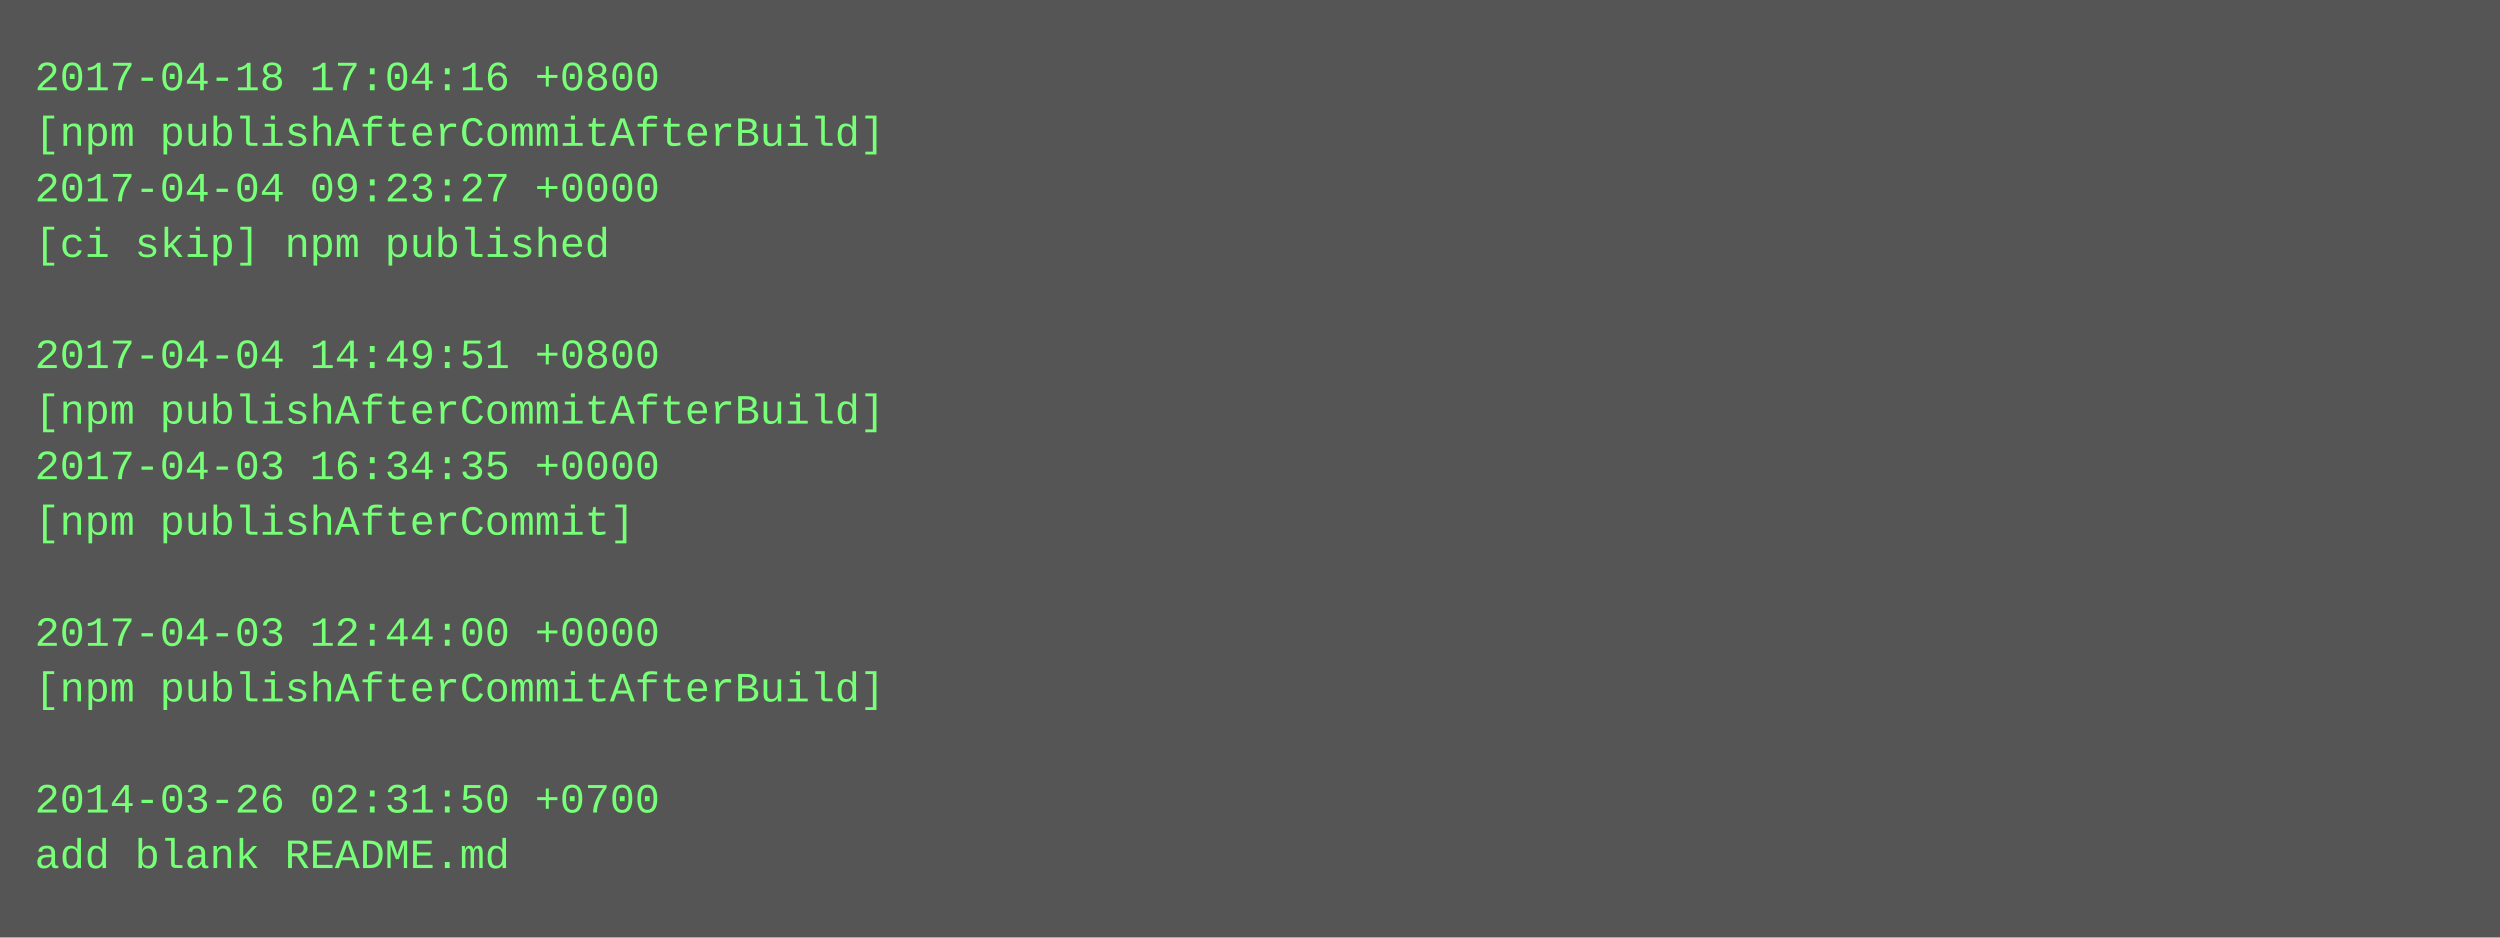
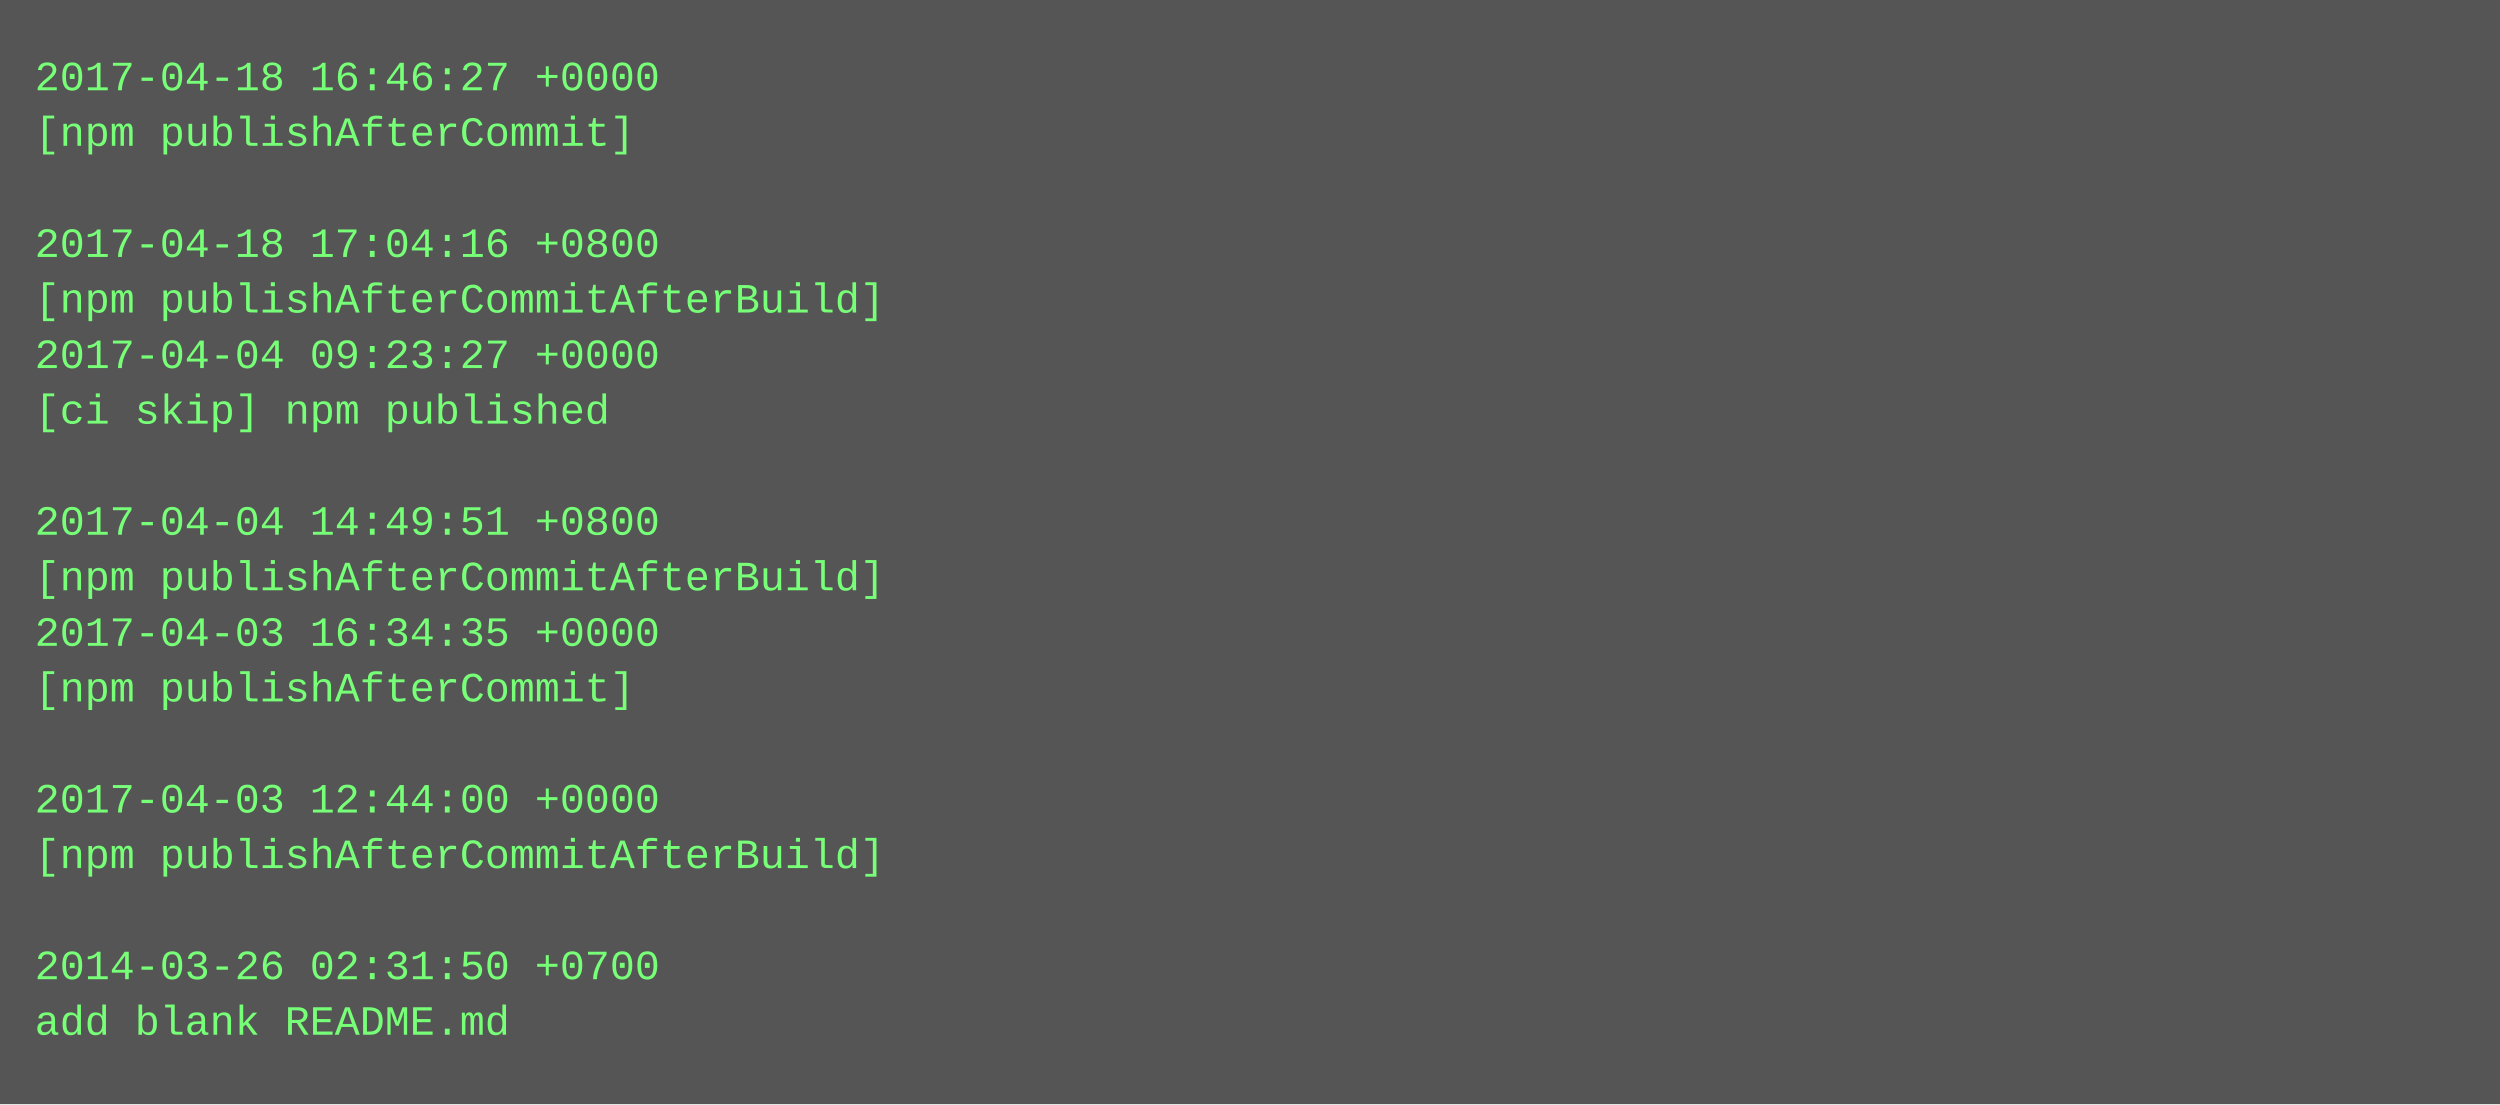
- <svg xmlns="http://www.w3.org/2000/svg" height="270" width="720">
-   <rect height="270" fill="#555" width="720" />
+ <svg xmlns="http://www.w3.org/2000/svg" height="318" width="720">
+   <rect height="318" fill="#555" width="720" />
  <text fill="#7f7" font-family="Courier New" font-size="12" xml:space="preserve">
-     <tspan x="10" y="26">2017-04-18 17:04:16 +0800</tspan>
-     <tspan x="10" y="42">[npm publishAfterCommitAfterBuild]</tspan>
-     <tspan x="10" y="58">2017-04-04 09:23:27 +0000</tspan>
-     <tspan x="10" y="74">[ci skip] npm published</tspan>
-     <tspan x="10" y="90" />
-     <tspan x="10" y="106">2017-04-04 14:49:51 +0800</tspan>
-     <tspan x="10" y="122">[npm publishAfterCommitAfterBuild]</tspan>
-     <tspan x="10" y="138">2017-04-03 16:34:35 +0000</tspan>
-     <tspan x="10" y="154">[npm publishAfterCommit]</tspan>
-     <tspan x="10" y="170" />
-     <tspan x="10" y="186">2017-04-03 12:44:00 +0000</tspan>
-     <tspan x="10" y="202">[npm publishAfterCommitAfterBuild]</tspan>
+     <tspan x="10" y="26">2017-04-18 16:46:27 +0000</tspan>
+     <tspan x="10" y="42">[npm publishAfterCommit]</tspan>
+     <tspan x="10" y="58" />
+     <tspan x="10" y="74">2017-04-18 17:04:16 +0800</tspan>
+     <tspan x="10" y="90">[npm publishAfterCommitAfterBuild]</tspan>
+     <tspan x="10" y="106">2017-04-04 09:23:27 +0000</tspan>
+     <tspan x="10" y="122">[ci skip] npm published</tspan>
+     <tspan x="10" y="138" />
+     <tspan x="10" y="154">2017-04-04 14:49:51 +0800</tspan>
+     <tspan x="10" y="170">[npm publishAfterCommitAfterBuild]</tspan>
+     <tspan x="10" y="186">2017-04-03 16:34:35 +0000</tspan>
+     <tspan x="10" y="202">[npm publishAfterCommit]</tspan>
    <tspan x="10" y="218" />
-     <tspan x="10" y="234">2014-03-26 02:31:50 +0700</tspan>
-     <tspan x="10" y="250">add blank README.md</tspan>
+     <tspan x="10" y="234">2017-04-03 12:44:00 +0000</tspan>
+     <tspan x="10" y="250">[npm publishAfterCommitAfterBuild]</tspan>
+     <tspan x="10" y="266" />
+     <tspan x="10" y="282">2014-03-26 02:31:50 +0700</tspan>
+     <tspan x="10" y="298">add blank README.md</tspan>
  </text>
</svg>
